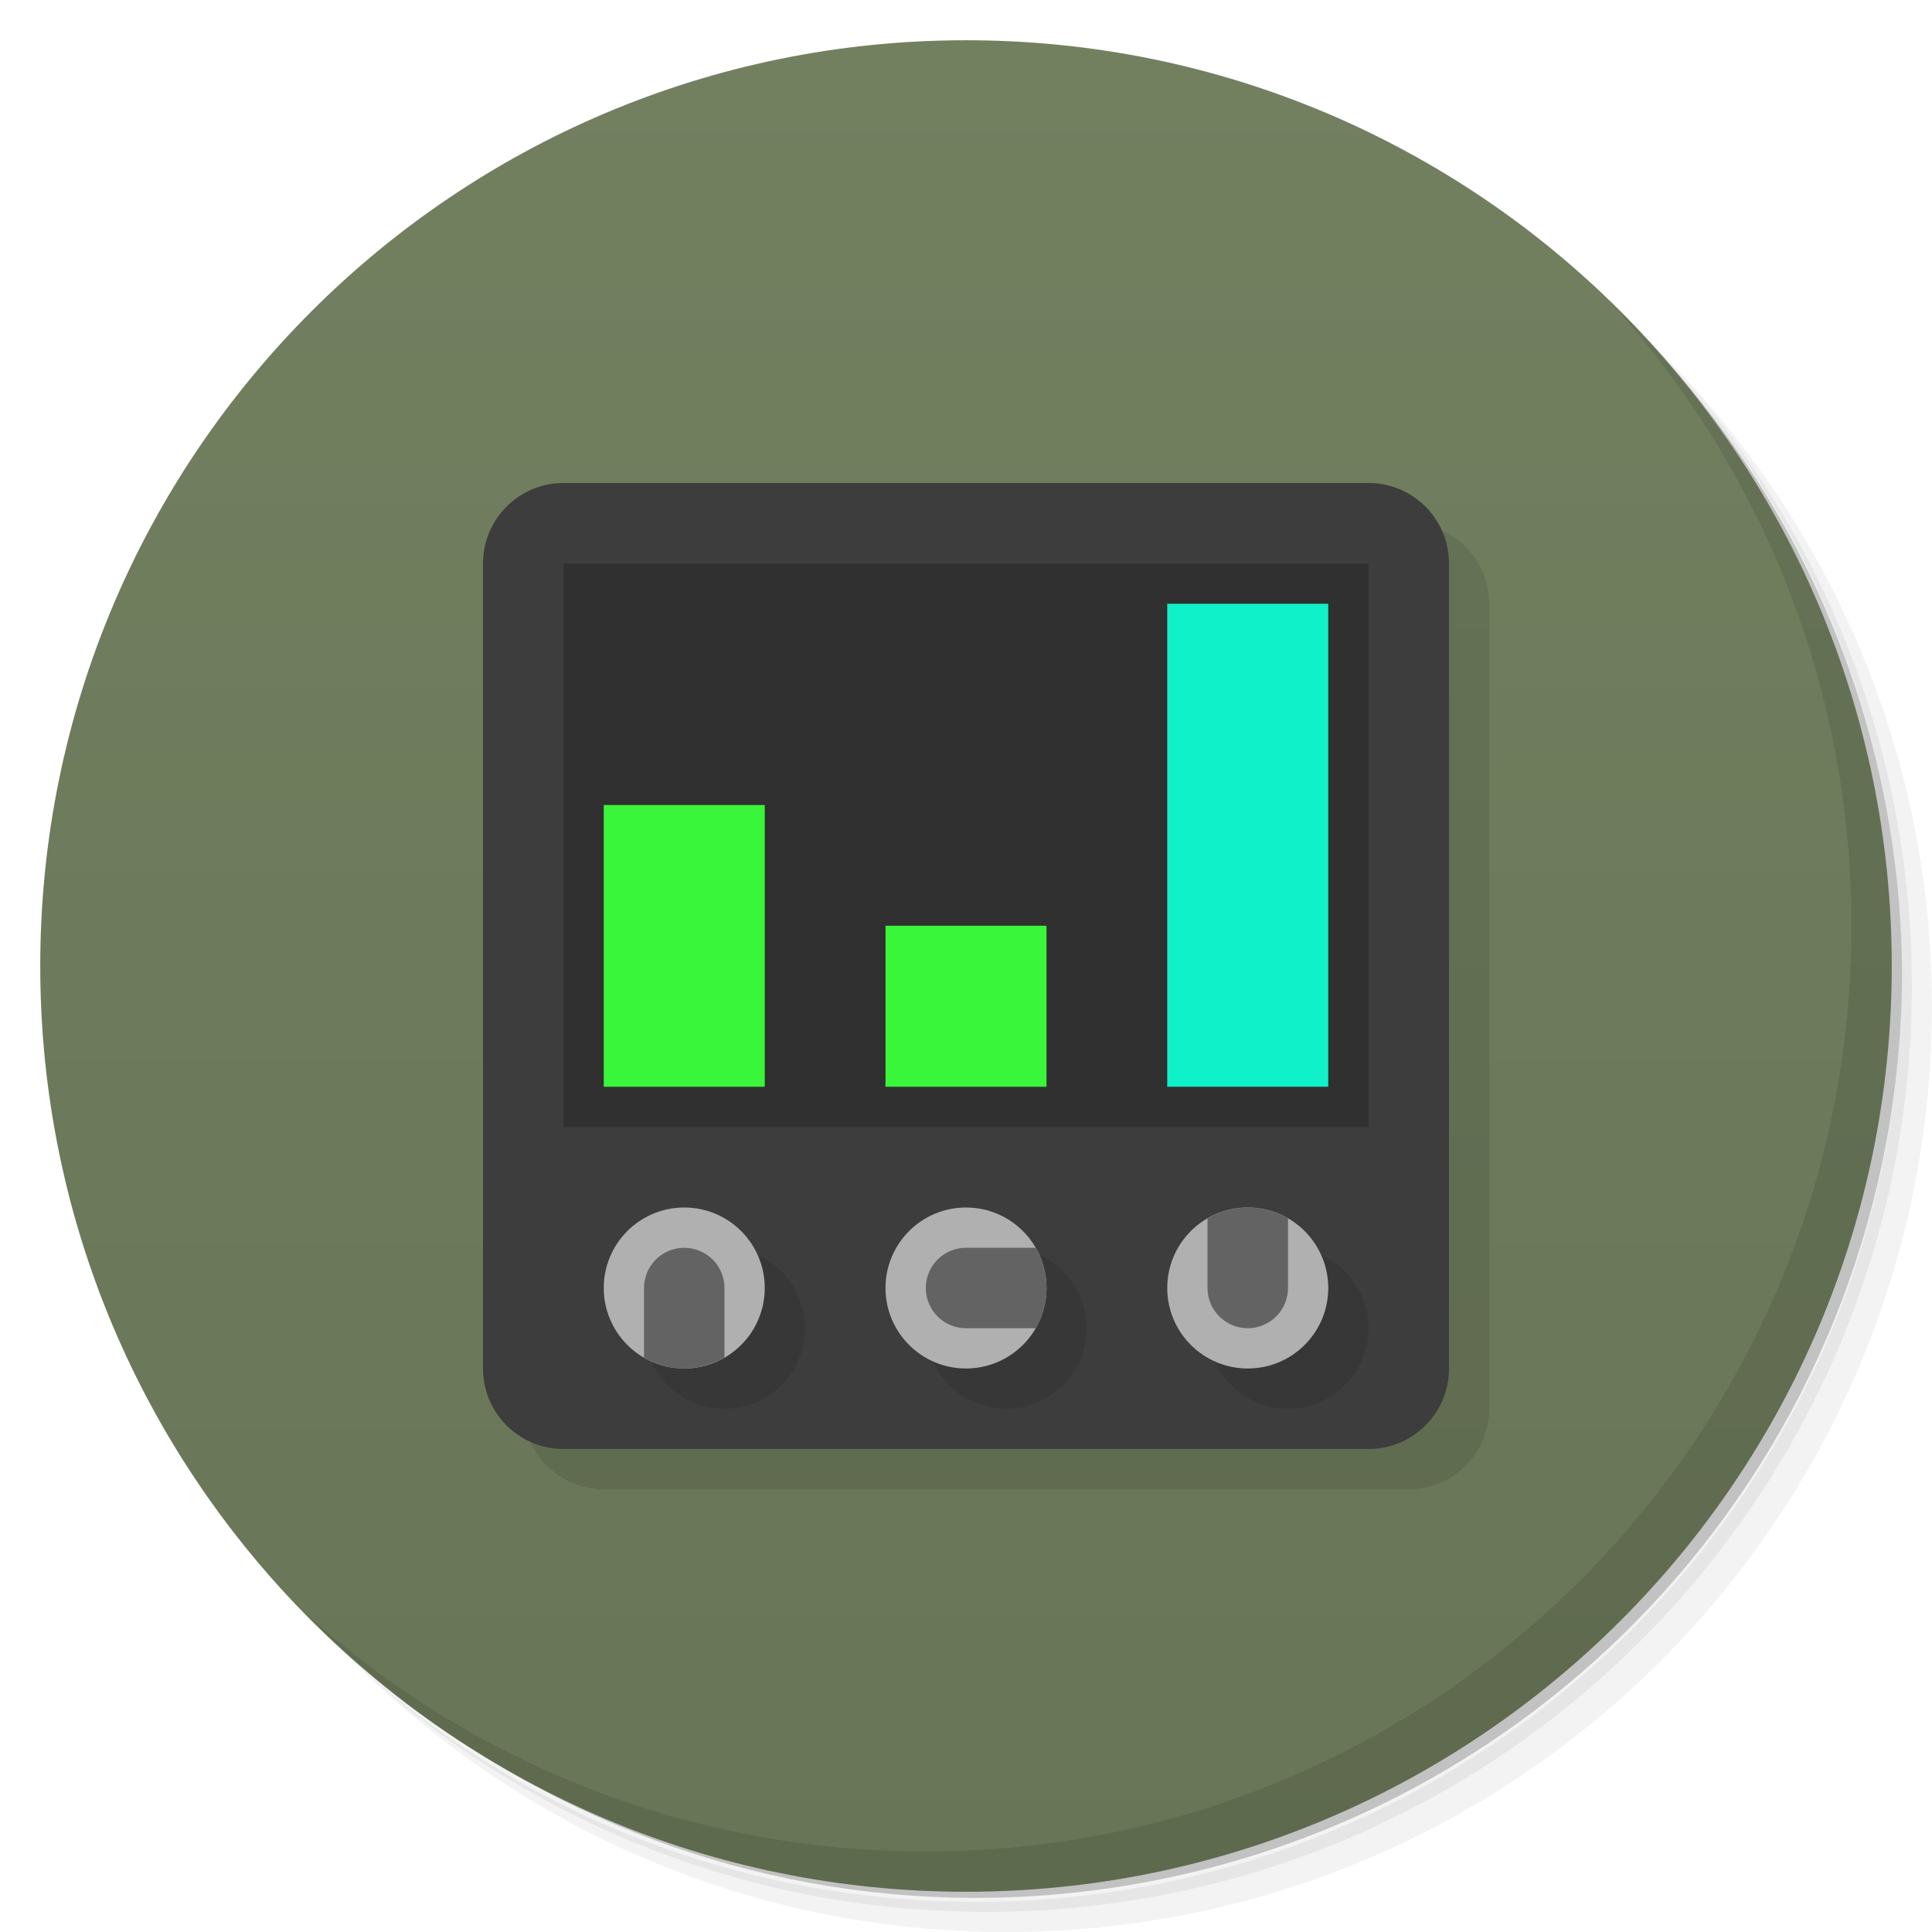
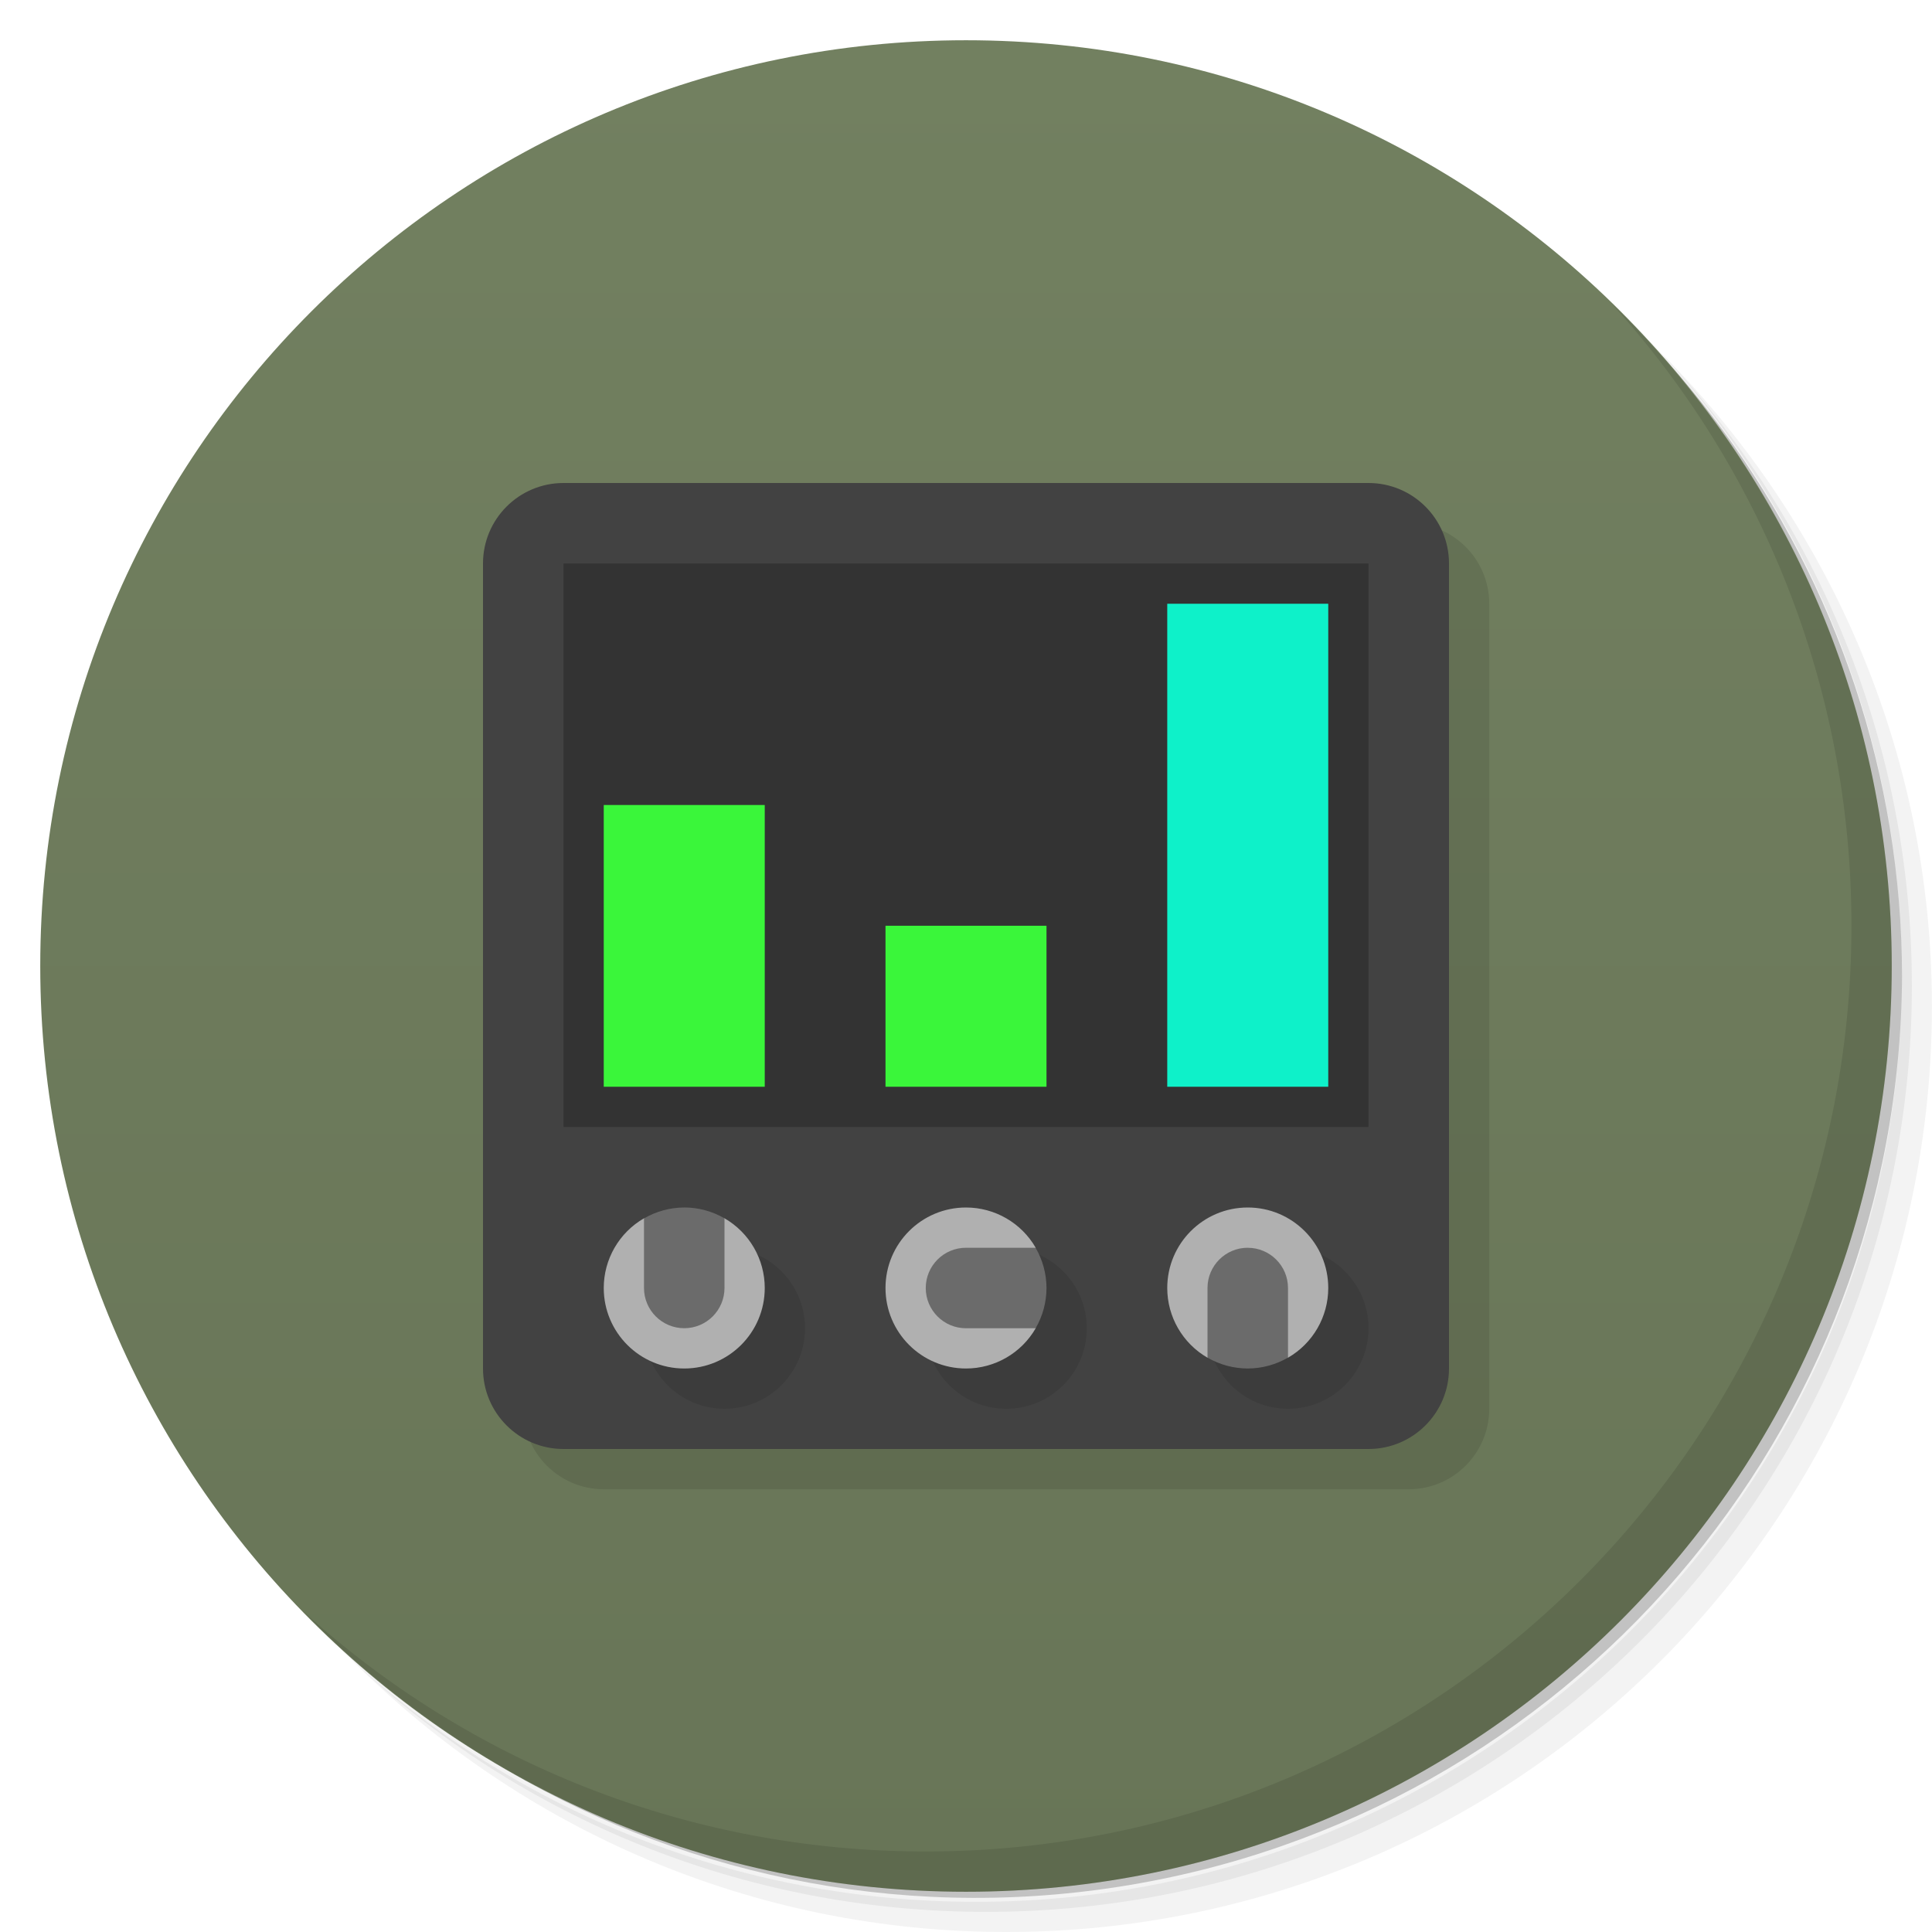
<svg xmlns="http://www.w3.org/2000/svg" version="1.1" viewBox="0 0 48 48">
  <defs>
    <linearGradient id="bg" x2="0" y1="1" y2="47" gradientUnits="userSpaceOnUse">
      <stop style="stop-color:#728060" offset="0" />
      <stop style="stop-color:#687557" offset="1" />
    </linearGradient>
  </defs>
  <path d="m36.31 5c5.859 4.062 9.688 10.831 9.688 18.5 0 12.426-10.07 22.5-22.5 22.5-7.669 0-14.438-3.828-18.5-9.688 1.037 1.822 2.306 3.499 3.781 4.969 4.085 3.712 9.514 5.969 15.469 5.969 12.703 0 23-10.298 23-23 0-5.954-2.256-11.384-5.969-15.469-1.469-1.475-3.147-2.744-4.969-3.781zm4.969 3.781c3.854 4.113 6.219 9.637 6.219 15.719 0 12.703-10.297 23-23 23-6.081 0-11.606-2.364-15.719-6.219 4.16 4.144 9.883 6.719 16.219 6.719 12.703 0 23-10.298 23-23 0-6.335-2.575-12.06-6.719-16.219z" style="opacity:.05" />
  <path d="m41.28 8.781c3.712 4.085 5.969 9.514 5.969 15.469 0 12.703-10.297 23-23 23-5.954 0-11.384-2.256-15.469-5.969 4.113 3.854 9.637 6.219 15.719 6.219 12.703 0 23-10.298 23-23 0-6.081-2.364-11.606-6.219-15.719z" style="opacity:.1" />
  <path d="m31.25 2.375c8.615 3.154 14.75 11.417 14.75 21.13 0 12.426-10.07 22.5-22.5 22.5-9.708 0-17.971-6.135-21.12-14.75a23 23 0 0 0 44.875-7 23 23 0 0 0-16-21.875z" style="opacity:.2" />
  <circle cx="24" cy="24" r="23" style="fill:url(#bg)" />
  <path d="m40.03 7.531c3.712 4.084 5.969 9.514 5.969 15.469 0 12.703-10.297 23-23 23-5.954 0-11.384-2.256-15.469-5.969 4.178 4.291 10.01 6.969 16.469 6.969 12.703 0 23-10.298 23-23 0-6.462-2.677-12.291-6.969-16.469z" style="opacity:.1" />
  <rect x="13" y="13" width="24" height="24" rx="2" style="opacity:.1" />
-   <rect x="12" y="12" width="24" height="24" rx="2" style="fill:#3d3d3d" />
-   <rect x="14" y="14" width="20" height="14" style="fill:#303030" />
+   <rect x="12" y="12" width="24" height="24" rx="2" style="fill:#424242" />
+   <rect x="14" y="14" width="20" height="14" style="fill:#333" />
  <path d="m18 31a2 2 0 0 0-2 2 2 2 0 0 0 2 2 2 2 0 0 0 2-2 2 2 0 0 0-2-2zm7 0a2 2 0 0 0-2 2 2 2 0 0 0 2 2 2 2 0 0 0 2-2 2 2 0 0 0-2-2zm7 0a2 2 0 0 0-2 2 2 2 0 0 0 2 2 2 2 0 0 0 2-2 2 2 0 0 0-2-2z" style="opacity:.1" />
-   <circle cx="17" cy="32" r="2" style="fill:#b0b0b0" />
-   <circle cx="24" cy="32" r="2" style="fill:#b0b0b0" />
-   <circle cx="31" cy="32" r="2" style="fill:#b0b0b0" />
  <rect x="15" y="20" width="4" height="7" style="fill:#3af63a" />
  <rect x="22" y="23" width="4" height="4" style="fill:#3af63a" />
  <rect x="29" y="15" width="4" height="12" style="fill:#0ef1c9" />
-   <path d="m17 34a2 2 0 0 0 1-0.271v-1.728a1 1 0 0 0-1-1 1 1 0 0 0-1 1v1.73a2 2 0 0 0 1 0.27z" style="fill:#636363" />
-   <path d="m26 32a2 2 0 0 0-0.271-1h-1.728a1 1 0 0 0-1 1 1 1 0 0 0 1 1h1.73a2 2 0 0 0 0.27-1z" style="fill:#636363" />
-   <path d="m31 30a2 2 0 0 0-1 0.271v1.728a1 1 0 0 0 1 1 1 1 0 0 0 1-1v-1.73a2 2 0 0 0-1-0.27z" style="fill:#636363" />
+   <path d="m24 30a2 2 0 0 0-2 2 2 2 0 0 0 2 2 2 2 0 0 0 1.732-1c-5.9e-4 -2.4e-4 -0.001 2.41e-4 -2e-3 0l-2e-3 -2c0.001-1.59e-4 0.003 1.58e-4 0.004 0a2 2 0 0 0-1.732-1zm7 0a2 2 0 0 0-2 2 2 2 0 0 0 1 1.732c-1e-6 -4e-6 0-2e-3 0-2e-3l2-2e-3s2e-6 0.004 0 0.004a2 2 0 0 0 1-1.732 2 2 0 0 0-2-2zm-15 0.268a2 2 0 0 0-1 1.732 2 2 0 0 0 2 2 2 2 0 0 0 2-2 2 2 0 0 0-1-1.732c2e-6 7e-6 0 2e-3 0 2e-3l-2 2e-3s-6e-6 -0.004 0-0.004z" style="fill:#b0b0b0" />
+   <path d="m17 30a2 2 0 0 0-1 0.271v1.728a1 1 0 0 0 1 1 1 1 0 0 0 1-1v-1.73a2 2 0 0 0-1-0.27zm7 1a1 1 0 0 0-1 1 1 1 0 0 0 1 1h1.73a2 2 0 0 0 0.27-1 2 2 0 0 0-0.271-1zm7 0a1 1 0 0 0-1 1v1.73a2 2 0 0 0 1 0.27 2 2 0 0 0 1-0.271v-1.728a1 1 0 0 0-1-1z" style="fill:#6b6b6b" />
</svg>
